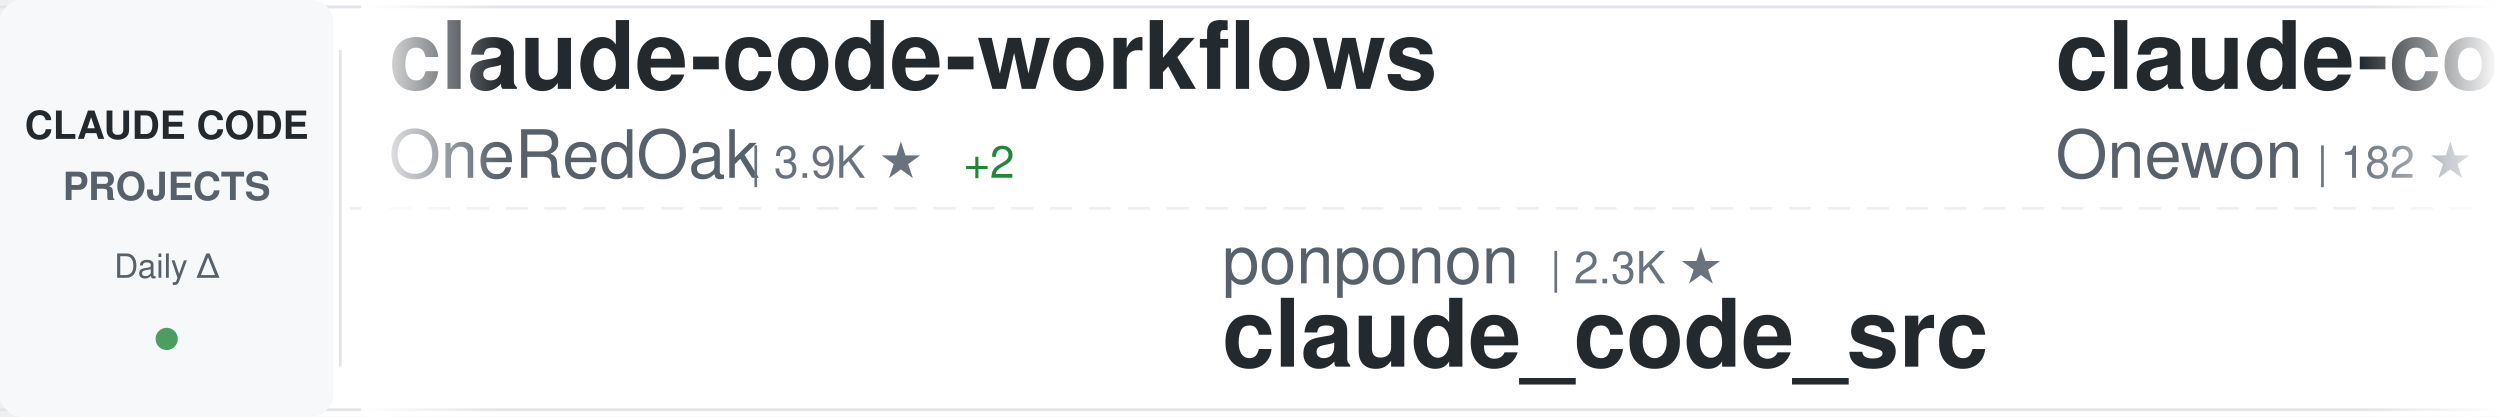
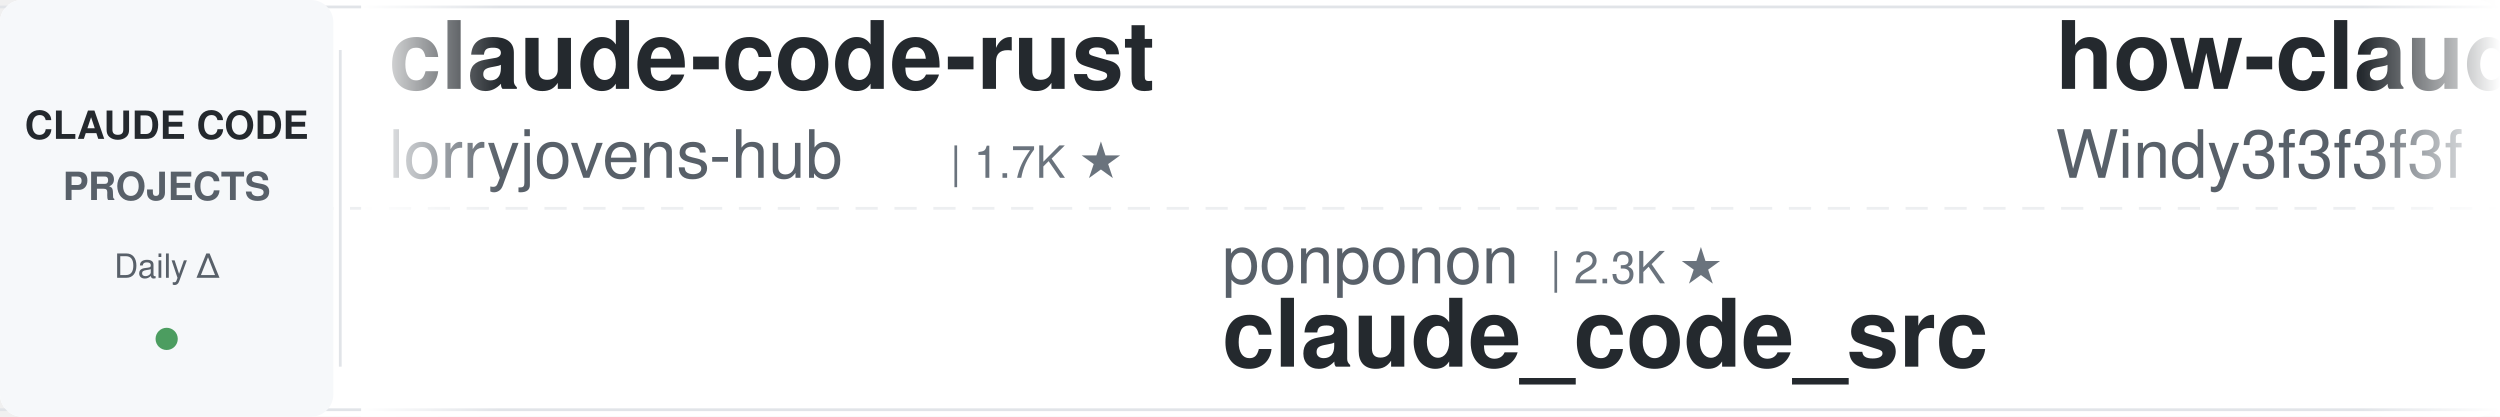
<svg xmlns="http://www.w3.org/2000/svg" width="900" height="150">
  <defs>
    <linearGradient id="awesomeLeftFade" x1="0%" y1="0%" x2="100%" y2="0%">
      <stop offset="0%" style="stop-color:#ffffff;stop-opacity:1" />
      <stop offset="100%" style="stop-color:#ffffff;stop-opacity:0" />
    </linearGradient>
    <linearGradient id="awesomeRightFade" x1="0%" y1="0%" x2="100%" y2="0%">
      <stop offset="0%" style="stop-color:#ffffff;stop-opacity:0" />
      <stop offset="100%" style="stop-color:#ffffff;stop-opacity:1" />
    </linearGradient>
  </defs>
  <rect width="900" height="150" fill="#ffffff" rx="8" />
  <rect x="0" y="2" width="900" height="1" fill="#e1e4e8" />
  <rect x="0" y="147" width="900" height="1" fill="#e1e4e8" />
  <line x1="0" y1="75" x2="900" y2="75" stroke="#e1e4e8" stroke-width="1" stroke-dasharray="8 6" opacity="0.6" />
  <rect x="0" y="0" width="120" height="150" fill="#f6f8fa" rx="8" />
  <text x="60" y="50" font-family="-apple-system, BlinkMacSystemFont, 'Segoe UI', Helvetica, Arial, sans-serif" font-size="14" font-weight="600" fill="#24292e" text-anchor="middle">CLAUDE CODE</text>
  <text x="60" y="72" font-family="-apple-system, BlinkMacSystemFont, 'Segoe UI', Helvetica, Arial, sans-serif" font-size="14" font-weight="600" fill="#586069" text-anchor="middle">PROJECTS</text>
  <text x="60" y="100" font-family="-apple-system, BlinkMacSystemFont, 'Segoe UI', Helvetica, Arial, sans-serif" font-size="12" font-weight="500" fill="#586069" text-anchor="middle">Daily Δ</text>
  <circle cx="60" cy="122" r="4" fill="#22863a" opacity="0.8" />
  <rect x="122" y="18" width="1" height="114" fill="#e1e4e8" />
  <clipPath id="awesomeTickerClip">
    <rect x="130" y="0" width="770" height="150" />
  </clipPath>
  <g clip-path="url(#awesomeTickerClip)">
    <g id="awesomeTickerItems">
      <animateTransform attributeName="transform" attributeType="XML" type="translate" from="0 0" to="-3000 0" dur="54s" repeatCount="indefinite" />
      <g transform="translate(0, 0)">
-         <text x="140" y="32" font-family="-apple-system, BlinkMacSystemFont, 'Segoe UI', Helvetica, Arial, sans-serif" font-size="34" font-weight="600" fill="#24292e">claude-code-workflows</text>
-         <text x="140" y="64" font-family="-apple-system, BlinkMacSystemFont, 'Segoe UI', Helvetica, Arial, sans-serif" font-size="24" font-weight="400" fill="#586069">OneRedOak</text>
-         <text x="270" y="64" font-family="-apple-system, BlinkMacSystemFont, 'Segoe UI', Helvetica, Arial, sans-serif" font-size="16" font-weight="500" fill="#6a737d">| 3.9K ★</text>
-         <text x="347" y="64" font-family="-apple-system, BlinkMacSystemFont, 'Segoe UI', Helvetica, Arial, sans-serif" font-size="16" font-weight="500" fill="#22863a"> +2</text>
+         <text x="140" y="32" font-family="-apple-system, BlinkMacSystemFont, 'Segoe UI', Helvetica, Arial, sans-serif" font-size="34" font-weight="600" fill="#24292e">claude-code-rust</text>
+         <text x="140" y="64" font-family="-apple-system, BlinkMacSystemFont, 'Segoe UI', Helvetica, Arial, sans-serif" font-size="24" font-weight="400" fill="#586069">lorryjovens-hub</text>
+         <text x="342" y="64" font-family="-apple-system, BlinkMacSystemFont, 'Segoe UI', Helvetica, Arial, sans-serif" font-size="16" font-weight="500" fill="#6a737d">| 1.7K ★</text>
      </g>
      <g transform="translate(300, 0)">
        <text x="140" y="102" font-family="-apple-system, BlinkMacSystemFont, 'Segoe UI', Helvetica, Arial, sans-serif" font-size="24" font-weight="400" fill="#586069">ponponon</text>
        <text x="258" y="102" font-family="-apple-system, BlinkMacSystemFont, 'Segoe UI', Helvetica, Arial, sans-serif" font-size="16" font-weight="500" fill="#6a737d">| 2.3K ★</text>
        <text x="140" y="132" font-family="-apple-system, BlinkMacSystemFont, 'Segoe UI', Helvetica, Arial, sans-serif" font-size="34" font-weight="600" fill="#24292e">claude_code_src</text>
      </g>
      <g transform="translate(600, 0)">
-         <text x="140" y="32" font-family="-apple-system, BlinkMacSystemFont, 'Segoe UI', Helvetica, Arial, sans-serif" font-size="34" font-weight="600" fill="#24292e">claude-code</text>
-         <text x="140" y="64" font-family="-apple-system, BlinkMacSystemFont, 'Segoe UI', Helvetica, Arial, sans-serif" font-size="24" font-weight="400" fill="#586069">Onewon</text>
-         <text x="234" y="64" font-family="-apple-system, BlinkMacSystemFont, 'Segoe UI', Helvetica, Arial, sans-serif" font-size="16" font-weight="500" fill="#6a737d">| 182 ★</text>
+         <text x="140" y="32" font-family="-apple-system, BlinkMacSystemFont, 'Segoe UI', Helvetica, Arial, sans-serif" font-size="34" font-weight="600" fill="#24292e">how-claude-code-works</text>
+         <text x="140" y="64" font-family="-apple-system, BlinkMacSystemFont, 'Segoe UI', Helvetica, Arial, sans-serif" font-size="24" font-weight="400" fill="#586069">Windy3f3f3f3f</text>
+         <text x="318" y="64" font-family="-apple-system, BlinkMacSystemFont, 'Segoe UI', Helvetica, Arial, sans-serif" font-size="16" font-weight="500" fill="#6a737d">| 3.9K ★</text>
      </g>
      <g transform="translate(900, 0)">
-         <text x="140" y="102" font-family="-apple-system, BlinkMacSystemFont, 'Segoe UI', Helvetica, Arial, sans-serif" font-size="24" font-weight="400" fill="#586069">LING71671</text>
-         <text x="270" y="102" font-family="-apple-system, BlinkMacSystemFont, 'Segoe UI', Helvetica, Arial, sans-serif" font-size="16" font-weight="500" fill="#6a737d">| 996 ★</text>
-         <text x="338" y="102" font-family="-apple-system, BlinkMacSystemFont, 'Segoe UI', Helvetica, Arial, sans-serif" font-size="16" font-weight="500" fill="#22863a"> +1</text>
-         <text x="140" y="132" font-family="-apple-system, BlinkMacSystemFont, 'Segoe UI', Helvetica, Arial, sans-serif" font-size="34" font-weight="600" fill="#24292e">Open-ClaudeCode</text>
+         <text x="140" y="102" font-family="-apple-system, BlinkMacSystemFont, 'Segoe UI', Helvetica, Arial, sans-serif" font-size="24" font-weight="400" fill="#586069">davila7</text>
+         <text x="246" y="102" font-family="-apple-system, BlinkMacSystemFont, 'Segoe UI', Helvetica, Arial, sans-serif" font-size="16" font-weight="500" fill="#6a737d">| 34.2K ★</text>
+         <text x="332" y="102" font-family="-apple-system, BlinkMacSystemFont, 'Segoe UI', Helvetica, Arial, sans-serif" font-size="16" font-weight="500" fill="#22863a"> +13</text>
+         <text x="140" y="132" font-family="-apple-system, BlinkMacSystemFont, 'Segoe UI', Helvetica, Arial, sans-serif" font-size="34" font-weight="600" fill="#24292e">claude-code-templates</text>
      </g>
      <g transform="translate(1200, 0)">
-         <text x="140" y="32" font-family="-apple-system, BlinkMacSystemFont, 'Segoe UI', Helvetica, Arial, sans-serif" font-size="34" font-weight="600" fill="#24292e">claude-code-source</text>
-         <text x="140" y="64" font-family="-apple-system, BlinkMacSystemFont, 'Segoe UI', Helvetica, Arial, sans-serif" font-size="24" font-weight="400" fill="#586069">hangsman</text>
-         <text x="258" y="64" font-family="-apple-system, BlinkMacSystemFont, 'Segoe UI', Helvetica, Arial, sans-serif" font-size="16" font-weight="500" fill="#6a737d">| 798 ★</text>
+         <text x="140" y="32" font-family="-apple-system, BlinkMacSystemFont, 'Segoe UI', Helvetica, Arial, sans-serif" font-size="34" font-weight="600" fill="#24292e">oh-my-claudecode</text>
+         <text x="140" y="64" font-family="-apple-system, BlinkMacSystemFont, 'Segoe UI', Helvetica, Arial, sans-serif" font-size="24" font-weight="400" fill="#586069">Yeachan-Heo</text>
+         <text x="294" y="64" font-family="-apple-system, BlinkMacSystemFont, 'Segoe UI', Helvetica, Arial, sans-serif" font-size="16" font-weight="500" fill="#6a737d">| 41.1K ★</text>
+         <text x="380" y="64" font-family="-apple-system, BlinkMacSystemFont, 'Segoe UI', Helvetica, Arial, sans-serif" font-size="16" font-weight="500" fill="#22863a"> +11</text>
      </g>
      <g transform="translate(1500, 0)">
-         <text x="140" y="102" font-family="-apple-system, BlinkMacSystemFont, 'Segoe UI', Helvetica, Arial, sans-serif" font-size="24" font-weight="400" fill="#586069">nicedreamzapp</text>
-         <text x="318" y="102" font-family="-apple-system, BlinkMacSystemFont, 'Segoe UI', Helvetica, Arial, sans-serif" font-size="16" font-weight="500" fill="#6a737d">| 3.5K ★</text>
-         <text x="395" y="102" font-family="-apple-system, BlinkMacSystemFont, 'Segoe UI', Helvetica, Arial, sans-serif" font-size="16" font-weight="500" fill="#22863a"> +3</text>
-         <text x="140" y="132" font-family="-apple-system, BlinkMacSystemFont, 'Segoe UI', Helvetica, Arial, sans-serif" font-size="34" font-weight="600" fill="#24292e">claude-code-local</text>
+         <text x="140" y="102" font-family="-apple-system, BlinkMacSystemFont, 'Segoe UI', Helvetica, Arial, sans-serif" font-size="24" font-weight="400" fill="#586069">VineeTagarwaL-code</text>
+         <text x="378" y="102" font-family="-apple-system, BlinkMacSystemFont, 'Segoe UI', Helvetica, Arial, sans-serif" font-size="16" font-weight="500" fill="#6a737d">| 272 ★</text>
+         <text x="140" y="132" font-family="-apple-system, BlinkMacSystemFont, 'Segoe UI', Helvetica, Arial, sans-serif" font-size="34" font-weight="600" fill="#24292e">claude-code</text>
      </g>
      <g transform="translate(1800, 0)">
-         <text x="140" y="32" font-family="-apple-system, BlinkMacSystemFont, 'Segoe UI', Helvetica, Arial, sans-serif" font-size="34" font-weight="600" fill="#24292e">Dive-into-Claude-Code</text>
-         <text x="140" y="64" font-family="-apple-system, BlinkMacSystemFont, 'Segoe UI', Helvetica, Arial, sans-serif" font-size="24" font-weight="400" fill="#586069">VILA-Lab</text>
-         <text x="258" y="64" font-family="-apple-system, BlinkMacSystemFont, 'Segoe UI', Helvetica, Arial, sans-serif" font-size="16" font-weight="500" fill="#6a737d">| 2.3K ★</text>
+         <text x="140" y="32" font-family="-apple-system, BlinkMacSystemFont, 'Segoe UI', Helvetica, Arial, sans-serif" font-size="34" font-weight="600" fill="#24292e">Claude-code</text>
+         <text x="140" y="64" font-family="-apple-system, BlinkMacSystemFont, 'Segoe UI', Helvetica, Arial, sans-serif" font-size="24" font-weight="400" fill="#586069">zstmfhy</text>
+         <text x="246" y="64" font-family="-apple-system, BlinkMacSystemFont, 'Segoe UI', Helvetica, Arial, sans-serif" font-size="16" font-weight="500" fill="#6a737d">| 188 ★</text>
      </g>
      <g transform="translate(2100, 0)">
-         <text x="140" y="102" font-family="-apple-system, BlinkMacSystemFont, 'Segoe UI', Helvetica, Arial, sans-serif" font-size="24" font-weight="400" fill="#586069">Maciek-roboblog</text>
-         <text x="342" y="102" font-family="-apple-system, BlinkMacSystemFont, 'Segoe UI', Helvetica, Arial, sans-serif" font-size="16" font-weight="500" fill="#6a737d">| 8.8K ★</text>
-         <text x="419" y="102" font-family="-apple-system, BlinkMacSystemFont, 'Segoe UI', Helvetica, Arial, sans-serif" font-size="16" font-weight="500" fill="#cb2431"> -1</text>
-         <text x="140" y="132" font-family="-apple-system, BlinkMacSystemFont, 'Segoe UI', Helvetica, Arial, sans-serif" font-size="34" font-weight="600" fill="#24292e">Claude-Code-Usage-Monito...</text>
+         <text x="140" y="102" font-family="-apple-system, BlinkMacSystemFont, 'Segoe UI', Helvetica, Arial, sans-serif" font-size="24" font-weight="400" fill="#586069">anthropics</text>
+         <text x="282" y="102" font-family="-apple-system, BlinkMacSystemFont, 'Segoe UI', Helvetica, Arial, sans-serif" font-size="16" font-weight="500" fill="#6a737d">| 1.1K ★</text>
+         <text x="140" y="132" font-family="-apple-system, BlinkMacSystemFont, 'Segoe UI', Helvetica, Arial, sans-serif" font-size="34" font-weight="600" fill="#24292e">claude-code-base-action</text>
      </g>
      <g transform="translate(2400, 0)">
-         <text x="140" y="32" font-family="-apple-system, BlinkMacSystemFont, 'Segoe UI', Helvetica, Arial, sans-serif" font-size="34" font-weight="600" fill="#24292e">claude-code-action</text>
-         <text x="140" y="64" font-family="-apple-system, BlinkMacSystemFont, 'Segoe UI', Helvetica, Arial, sans-serif" font-size="24" font-weight="400" fill="#586069">anthropics</text>
-         <text x="282" y="64" font-family="-apple-system, BlinkMacSystemFont, 'Segoe UI', Helvetica, Arial, sans-serif" font-size="16" font-weight="500" fill="#6a737d">| 10.1K ★</text>
-         <text x="368" y="64" font-family="-apple-system, BlinkMacSystemFont, 'Segoe UI', Helvetica, Arial, sans-serif" font-size="16" font-weight="500" fill="#22863a"> +6</text>
+         <text x="140" y="32" font-family="-apple-system, BlinkMacSystemFont, 'Segoe UI', Helvetica, Arial, sans-serif" font-size="34" font-weight="600" fill="#24292e">claude-code</text>
+         <text x="140" y="64" font-family="-apple-system, BlinkMacSystemFont, 'Segoe UI', Helvetica, Arial, sans-serif" font-size="24" font-weight="400" fill="#586069">xorespesp</text>
+         <text x="270" y="64" font-family="-apple-system, BlinkMacSystemFont, 'Segoe UI', Helvetica, Arial, sans-serif" font-size="16" font-weight="500" fill="#6a737d">| 230 ★</text>
      </g>
      <g transform="translate(2700, 0)">
-         <text x="140" y="102" font-family="-apple-system, BlinkMacSystemFont, 'Segoe UI', Helvetica, Arial, sans-serif" font-size="24" font-weight="400" fill="#586069">disler</text>
-         <text x="234" y="102" font-family="-apple-system, BlinkMacSystemFont, 'Segoe UI', Helvetica, Arial, sans-serif" font-size="16" font-weight="500" fill="#6a737d">| 4.0K ★</text>
-         <text x="140" y="132" font-family="-apple-system, BlinkMacSystemFont, 'Segoe UI', Helvetica, Arial, sans-serif" font-size="34" font-weight="600" fill="#24292e">claude-code-hooks-master...</text>
+         <text x="140" y="102" font-family="-apple-system, BlinkMacSystemFont, 'Segoe UI', Helvetica, Arial, sans-serif" font-size="24" font-weight="400" fill="#586069">affaan-m</text>
+         <text x="258" y="102" font-family="-apple-system, BlinkMacSystemFont, 'Segoe UI', Helvetica, Arial, sans-serif" font-size="16" font-weight="500" fill="#6a737d">| 310.8K ★</text>
+         <text x="353" y="102" font-family="-apple-system, BlinkMacSystemFont, 'Segoe UI', Helvetica, Arial, sans-serif" font-size="16" font-weight="500" fill="#22863a"> +190</text>
+         <text x="140" y="132" font-family="-apple-system, BlinkMacSystemFont, 'Segoe UI', Helvetica, Arial, sans-serif" font-size="34" font-weight="600" fill="#24292e">ECC</text>
      </g>
      <g transform="translate(3000, 0)">
-         <text x="140" y="32" font-family="-apple-system, BlinkMacSystemFont, 'Segoe UI', Helvetica, Arial, sans-serif" font-size="34" font-weight="600" fill="#24292e">claude-code-workflows</text>
-         <text x="140" y="64" font-family="-apple-system, BlinkMacSystemFont, 'Segoe UI', Helvetica, Arial, sans-serif" font-size="24" font-weight="400" fill="#586069">OneRedOak</text>
-         <text x="270" y="64" font-family="-apple-system, BlinkMacSystemFont, 'Segoe UI', Helvetica, Arial, sans-serif" font-size="16" font-weight="500" fill="#6a737d">| 3.9K ★</text>
-         <text x="347" y="64" font-family="-apple-system, BlinkMacSystemFont, 'Segoe UI', Helvetica, Arial, sans-serif" font-size="16" font-weight="500" fill="#22863a"> +2</text>
+         <text x="140" y="32" font-family="-apple-system, BlinkMacSystemFont, 'Segoe UI', Helvetica, Arial, sans-serif" font-size="34" font-weight="600" fill="#24292e">claude-code-rust</text>
+         <text x="140" y="64" font-family="-apple-system, BlinkMacSystemFont, 'Segoe UI', Helvetica, Arial, sans-serif" font-size="24" font-weight="400" fill="#586069">lorryjovens-hub</text>
+         <text x="342" y="64" font-family="-apple-system, BlinkMacSystemFont, 'Segoe UI', Helvetica, Arial, sans-serif" font-size="16" font-weight="500" fill="#6a737d">| 1.7K ★</text>
      </g>
      <g transform="translate(3300, 0)">
        <text x="140" y="102" font-family="-apple-system, BlinkMacSystemFont, 'Segoe UI', Helvetica, Arial, sans-serif" font-size="24" font-weight="400" fill="#586069">ponponon</text>
        <text x="258" y="102" font-family="-apple-system, BlinkMacSystemFont, 'Segoe UI', Helvetica, Arial, sans-serif" font-size="16" font-weight="500" fill="#6a737d">| 2.3K ★</text>
        <text x="140" y="132" font-family="-apple-system, BlinkMacSystemFont, 'Segoe UI', Helvetica, Arial, sans-serif" font-size="34" font-weight="600" fill="#24292e">claude_code_src</text>
      </g>
      <g transform="translate(3600, 0)">
-         <text x="140" y="32" font-family="-apple-system, BlinkMacSystemFont, 'Segoe UI', Helvetica, Arial, sans-serif" font-size="34" font-weight="600" fill="#24292e">claude-code</text>
-         <text x="140" y="64" font-family="-apple-system, BlinkMacSystemFont, 'Segoe UI', Helvetica, Arial, sans-serif" font-size="24" font-weight="400" fill="#586069">Onewon</text>
-         <text x="234" y="64" font-family="-apple-system, BlinkMacSystemFont, 'Segoe UI', Helvetica, Arial, sans-serif" font-size="16" font-weight="500" fill="#6a737d">| 182 ★</text>
+         <text x="140" y="32" font-family="-apple-system, BlinkMacSystemFont, 'Segoe UI', Helvetica, Arial, sans-serif" font-size="34" font-weight="600" fill="#24292e">how-claude-code-works</text>
+         <text x="140" y="64" font-family="-apple-system, BlinkMacSystemFont, 'Segoe UI', Helvetica, Arial, sans-serif" font-size="24" font-weight="400" fill="#586069">Windy3f3f3f3f</text>
+         <text x="318" y="64" font-family="-apple-system, BlinkMacSystemFont, 'Segoe UI', Helvetica, Arial, sans-serif" font-size="16" font-weight="500" fill="#6a737d">| 3.9K ★</text>
      </g>
      <g transform="translate(3900, 0)">
-         <text x="140" y="102" font-family="-apple-system, BlinkMacSystemFont, 'Segoe UI', Helvetica, Arial, sans-serif" font-size="24" font-weight="400" fill="#586069">LING71671</text>
-         <text x="270" y="102" font-family="-apple-system, BlinkMacSystemFont, 'Segoe UI', Helvetica, Arial, sans-serif" font-size="16" font-weight="500" fill="#6a737d">| 996 ★</text>
-         <text x="338" y="102" font-family="-apple-system, BlinkMacSystemFont, 'Segoe UI', Helvetica, Arial, sans-serif" font-size="16" font-weight="500" fill="#22863a"> +1</text>
-         <text x="140" y="132" font-family="-apple-system, BlinkMacSystemFont, 'Segoe UI', Helvetica, Arial, sans-serif" font-size="34" font-weight="600" fill="#24292e">Open-ClaudeCode</text>
+         <text x="140" y="102" font-family="-apple-system, BlinkMacSystemFont, 'Segoe UI', Helvetica, Arial, sans-serif" font-size="24" font-weight="400" fill="#586069">davila7</text>
+         <text x="246" y="102" font-family="-apple-system, BlinkMacSystemFont, 'Segoe UI', Helvetica, Arial, sans-serif" font-size="16" font-weight="500" fill="#6a737d">| 34.2K ★</text>
+         <text x="332" y="102" font-family="-apple-system, BlinkMacSystemFont, 'Segoe UI', Helvetica, Arial, sans-serif" font-size="16" font-weight="500" fill="#22863a"> +13</text>
+         <text x="140" y="132" font-family="-apple-system, BlinkMacSystemFont, 'Segoe UI', Helvetica, Arial, sans-serif" font-size="34" font-weight="600" fill="#24292e">claude-code-templates</text>
      </g>
    </g>
  </g>
  <rect x="130" y="0" width="50" height="150" fill="url(#awesomeLeftFade)" />
  <rect x="850" y="0" width="50" height="150" fill="url(#awesomeRightFade)" />
</svg>
